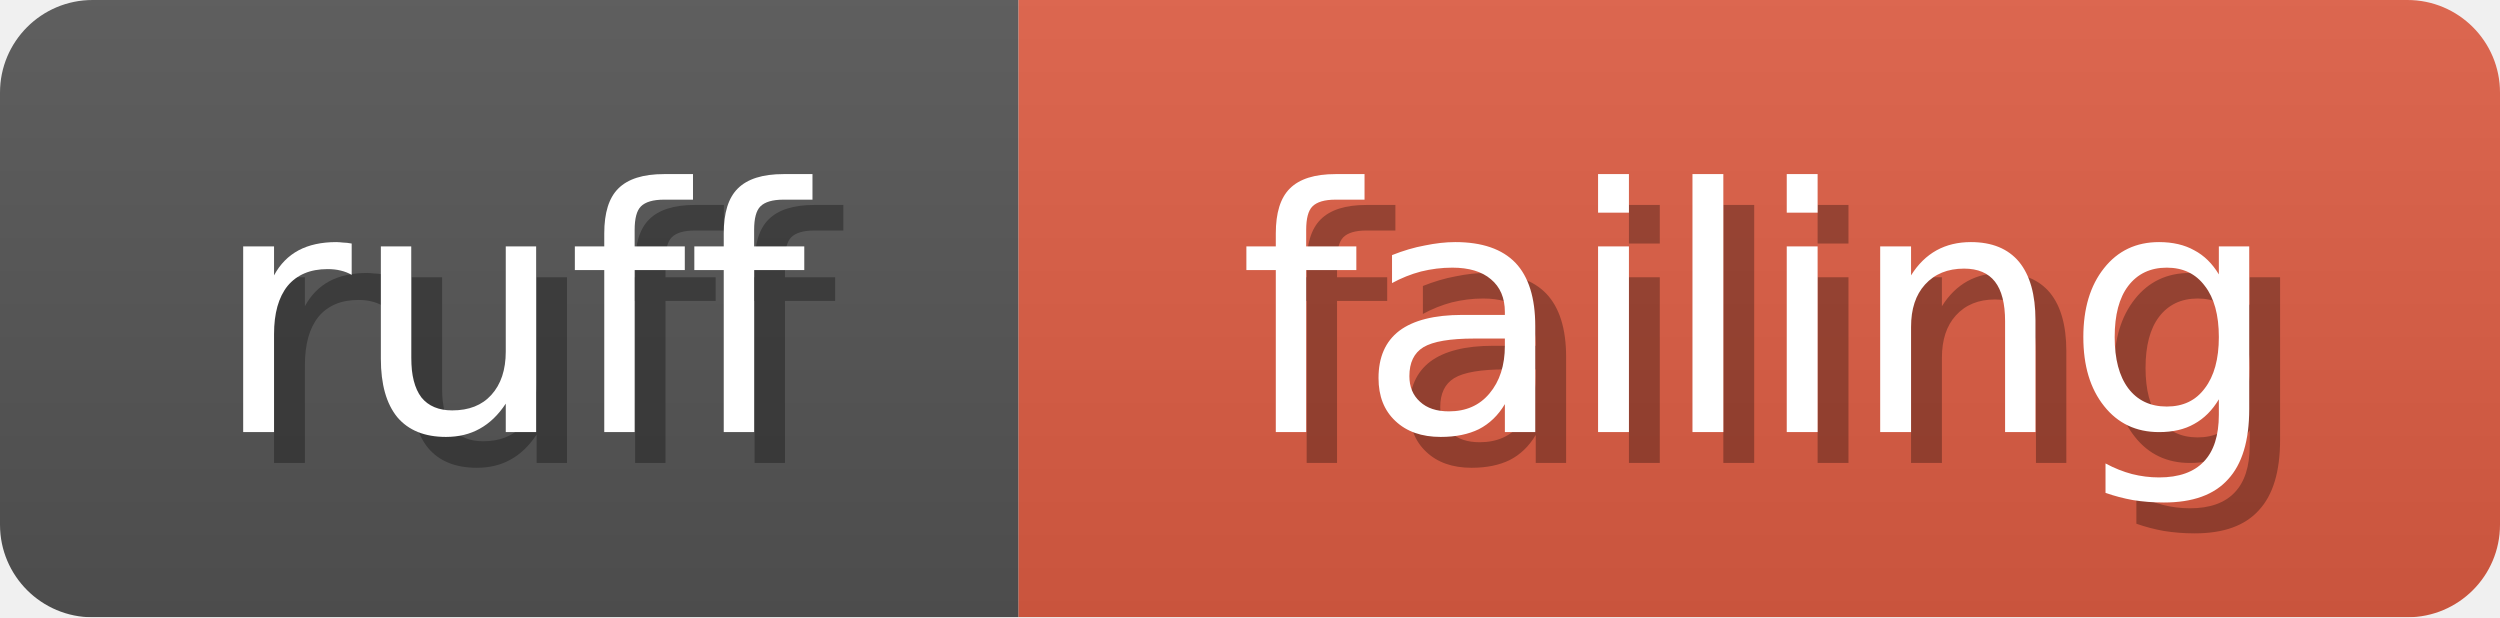
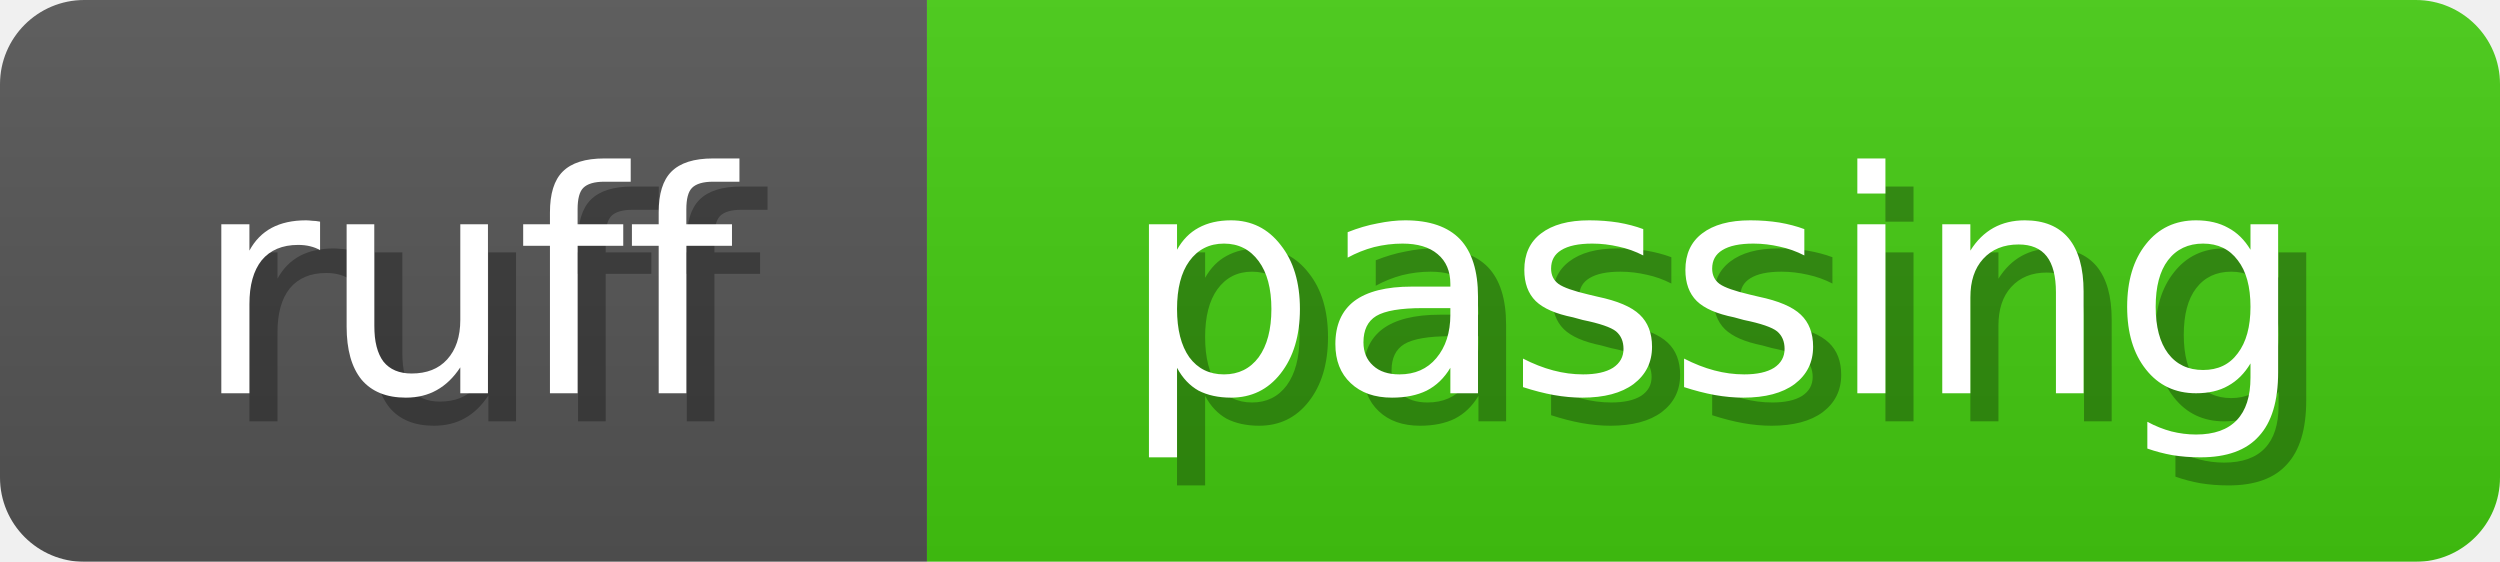
- <svg xmlns="http://www.w3.org/2000/svg" width="81" height="20">
+ <svg xmlns="http://www.w3.org/2000/svg" width="89" height="20">
  <linearGradient id="b" x2="0" y2="100%">
    <stop offset="0" stop-color="#bbb" stop-opacity=".1" />
    <stop offset="1" stop-opacity=".1" />
  </linearGradient>
  <mask id="anybadge_5">
-     <rect width="81" height="20" rx="3" fill="#fff" />
+     <rect width="89" height="20" rx="3" fill="#fff" />
  </mask>
  <g mask="url(#anybadge_5)">
    <path fill="#555" d="M0 0h33v20H0z" />
-     <path fill="#E05D44" d="M33 0h48v20H33z" />
-     <path fill="url(#b)" d="M0 0h81v20H0z" />
+     <path fill="#4C1" d="M33 0h56v20H33z" />
+     <path fill="url(#b)" d="M0 0h89v20H0z" />
  </g>
  <g fill="#fff" text-anchor="middle" font-family="DejaVu Sans,Verdana,Geneva,sans-serif" font-size="11">
    <text x="17.5" y="15" fill="#010101" fill-opacity=".3">ruff</text>
    <text x="16.5" y="14">ruff</text>
  </g>
  <g fill="#fff" text-anchor="middle" font-family="DejaVu Sans,Verdana,Geneva,sans-serif" font-size="11">
-     <text x="58.0" y="15" fill="#010101" fill-opacity=".3">failing</text>
-     <text x="57.0" y="14">failing</text>
+     <text x="62.0" y="15" fill="#010101" fill-opacity=".3">passing</text>
+     <text x="61.0" y="14">passing</text>
  </g>
</svg>
